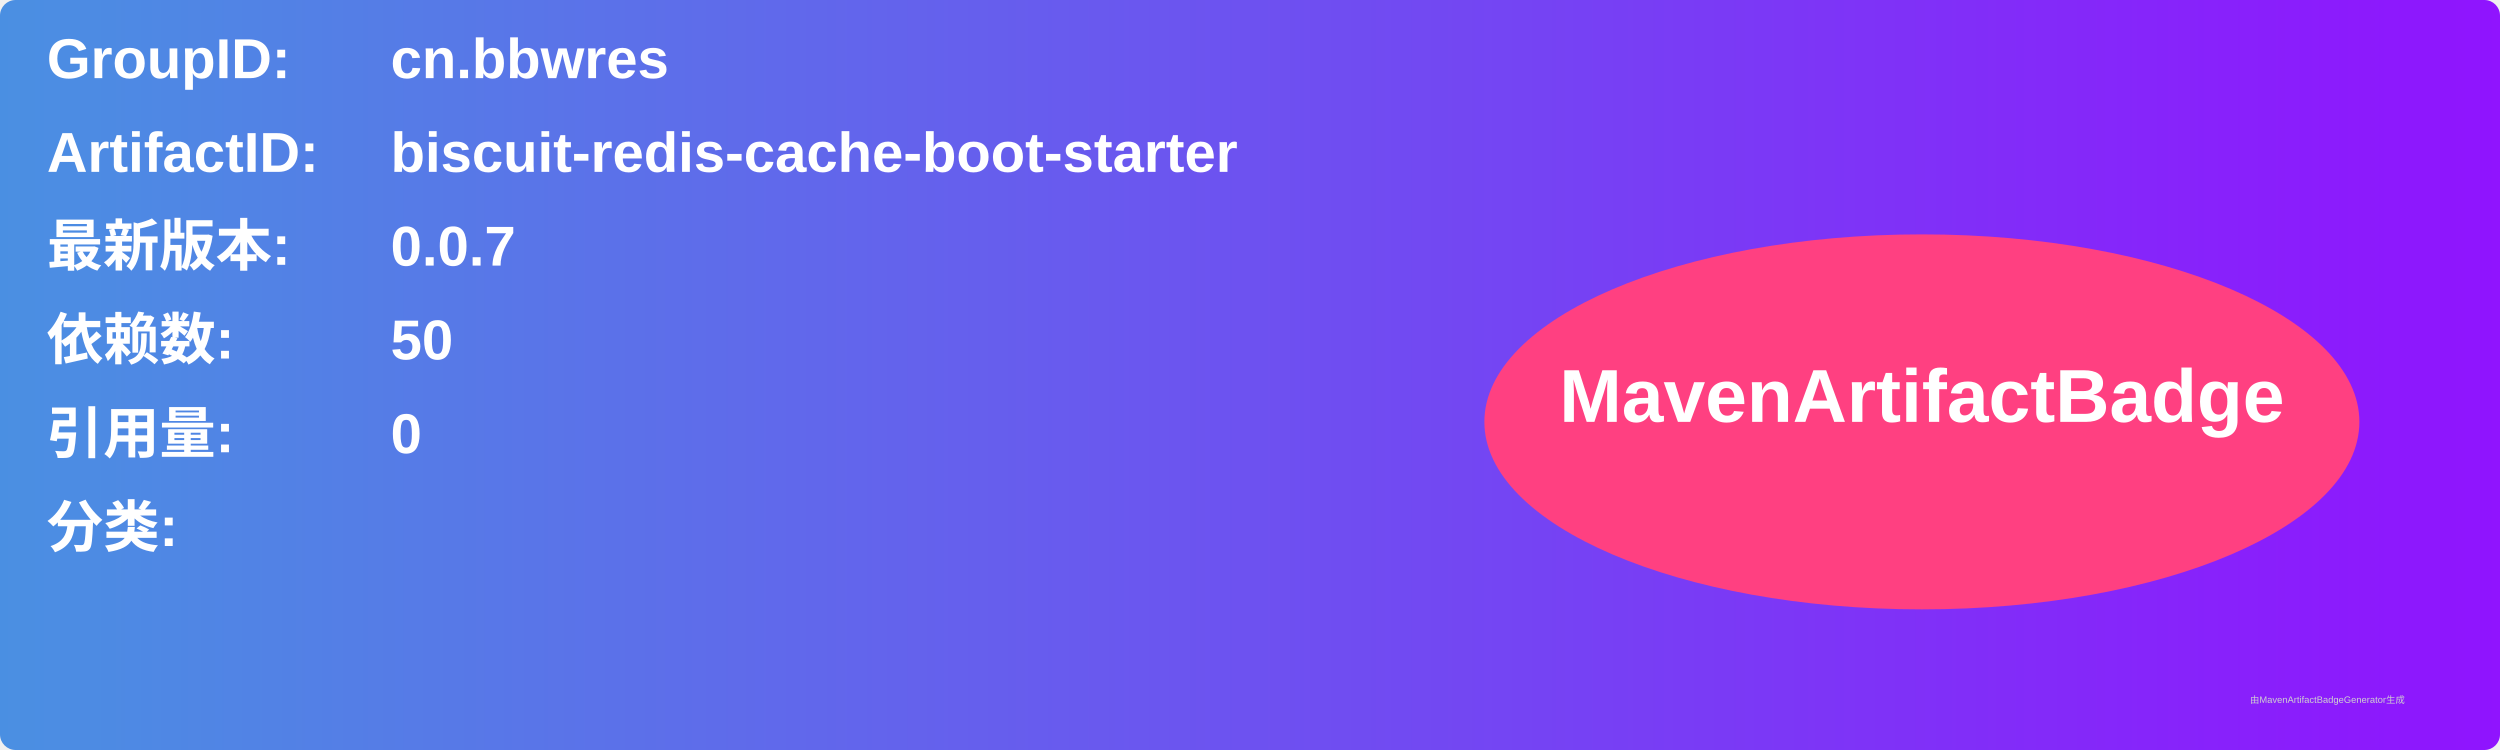
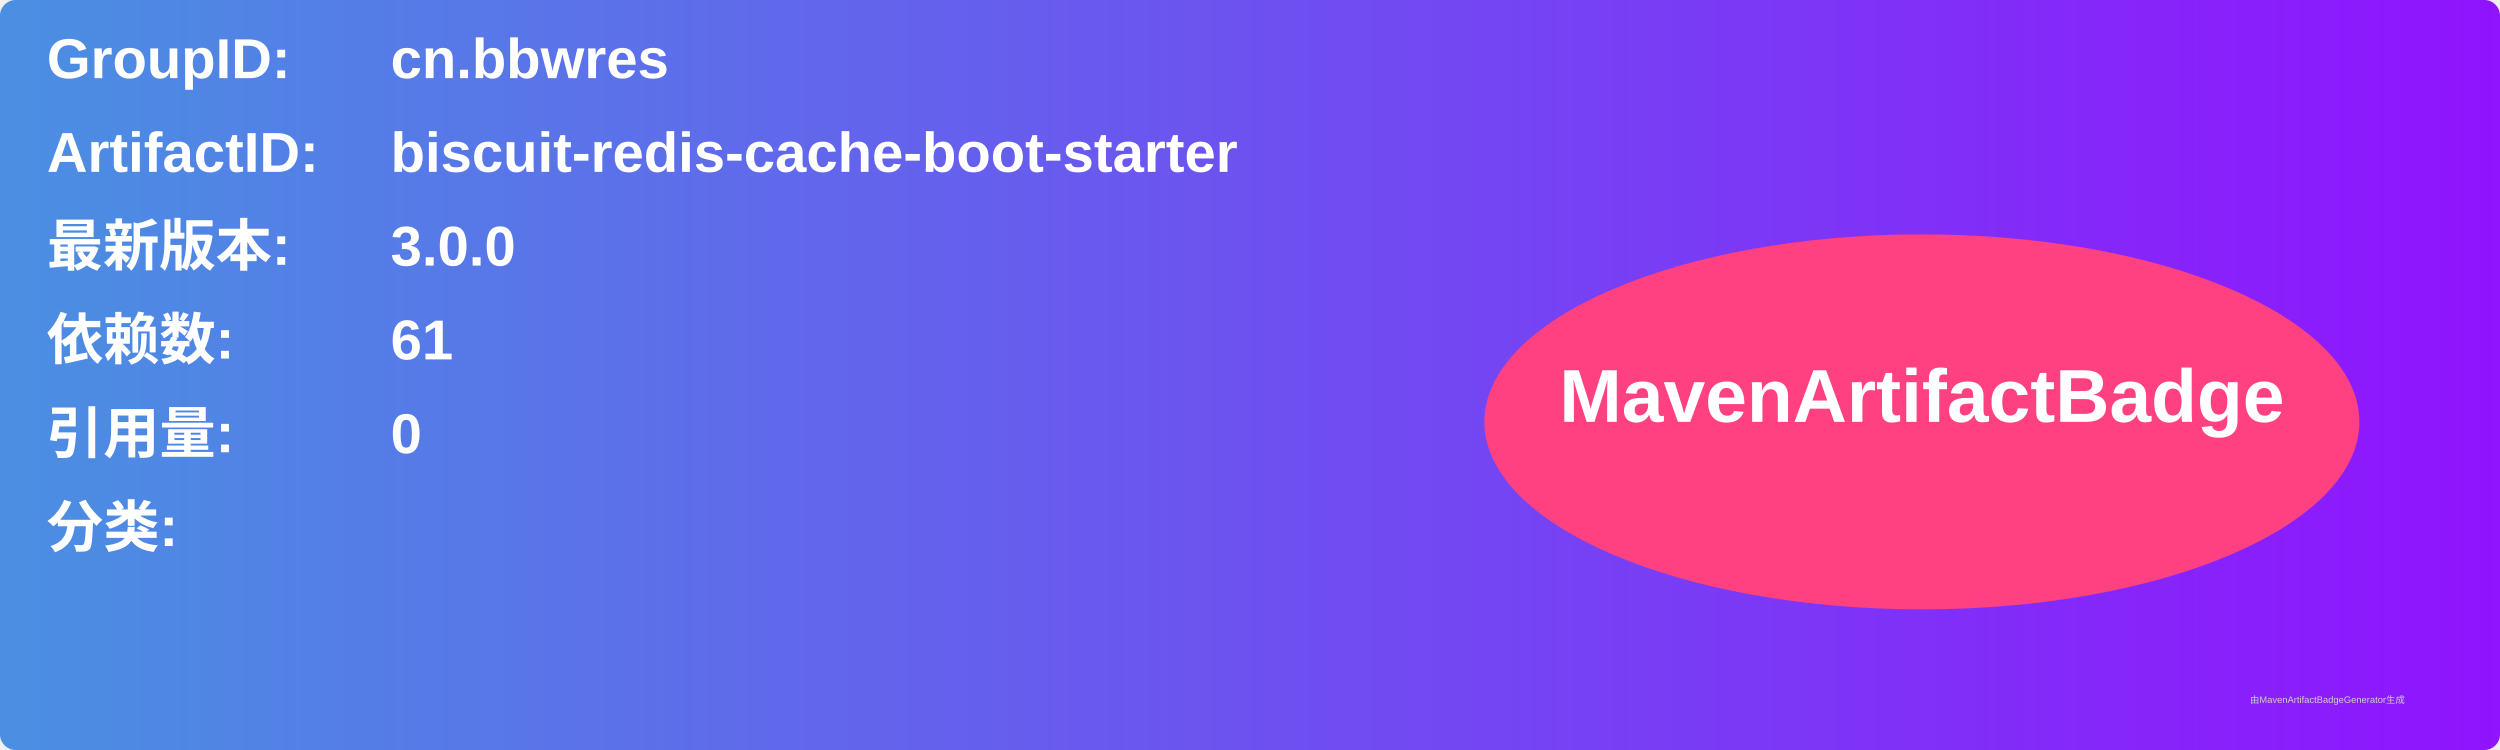
<svg xmlns="http://www.w3.org/2000/svg" width="800" height="240" viewBox="0 0 800 240">
  <linearGradient id="grad" x1="0%" y1="0%" x2="100%" y2="0%">
    <stop offset="0%" stop-color="#4a90e2" />
    <stop offset="100%" stop-color="#9013fe" />
  </linearGradient>
  <rect width="100%" height="100%" rx="5" ry="5" fill="url(#grad)" />
  <g transform="translate(15, 15)">
    <text x="0" y="10" font-family="Arial" font-size="18" fill="white" font-weight="bold" width="260">GroupID:</text>
    <text x="110" y="10" font-family="Arial" font-size="18" fill="white" font-weight="bold" width="460">cn.bbwres</text>
    <text x="0" y="40" font-family="Arial" font-size="18" fill="white" font-weight="bold" width="260">ArtifactID:</text>
    <text x="110" y="40" font-family="Arial" font-size="18" fill="white" font-weight="bold" width="460">biscuit-redis-cache-boot-starter</text>
    <text x="0" y="70" font-family="Arial" font-size="18" fill="white" font-weight="bold">最新版本:</text>
    <text x="110" y="70" font-family="Arial" font-size="18" fill="white" font-weight="bold">
-       <tspan font-weight="bold">0.0.7</tspan>
+       <tspan font-weight="bold">3.0.0</tspan>
    </text>
    <text x="0" y="100" font-family="Arial" font-size="18" fill="white" font-weight="bold">依赖数: </text>
    <text x="110" y="100" font-family="Arial" font-size="18" fill="white">
-       <tspan font-weight="bold">50</tspan>
+       <tspan font-weight="bold">61</tspan>
    </text>
    <text x="0" y="130" font-family="Arial" font-size="18" fill="white" font-weight="bold">引用量: </text>
    <text x="110" y="130" font-family="Arial" font-size="18" fill="white">
      <tspan font-weight="bold">0</tspan>
    </text>
    <text x="0" y="160" font-family="Arial" font-size="18" fill="white" font-weight="bold">分类:</text>
    <text x="10" y="190" font-family="Arial" font-size="10" fill="white">
      <tspan font-weight="bold" />
    </text>
    <ellipse cx="600" cy="120" rx="140" ry="60" fill="#ff4081" />
    <text x="600" y="120" text-anchor="middle" font-family="Arial" font-size="24" fill="white" font-weight="bold">MavenArtifactBadge</text>
  </g>
  <text x="720" y="225" font-family="Arial" font-size="3" fill="#d0d0d0">由MavenArtifactBadgeGenerator生成</text>
</svg>
